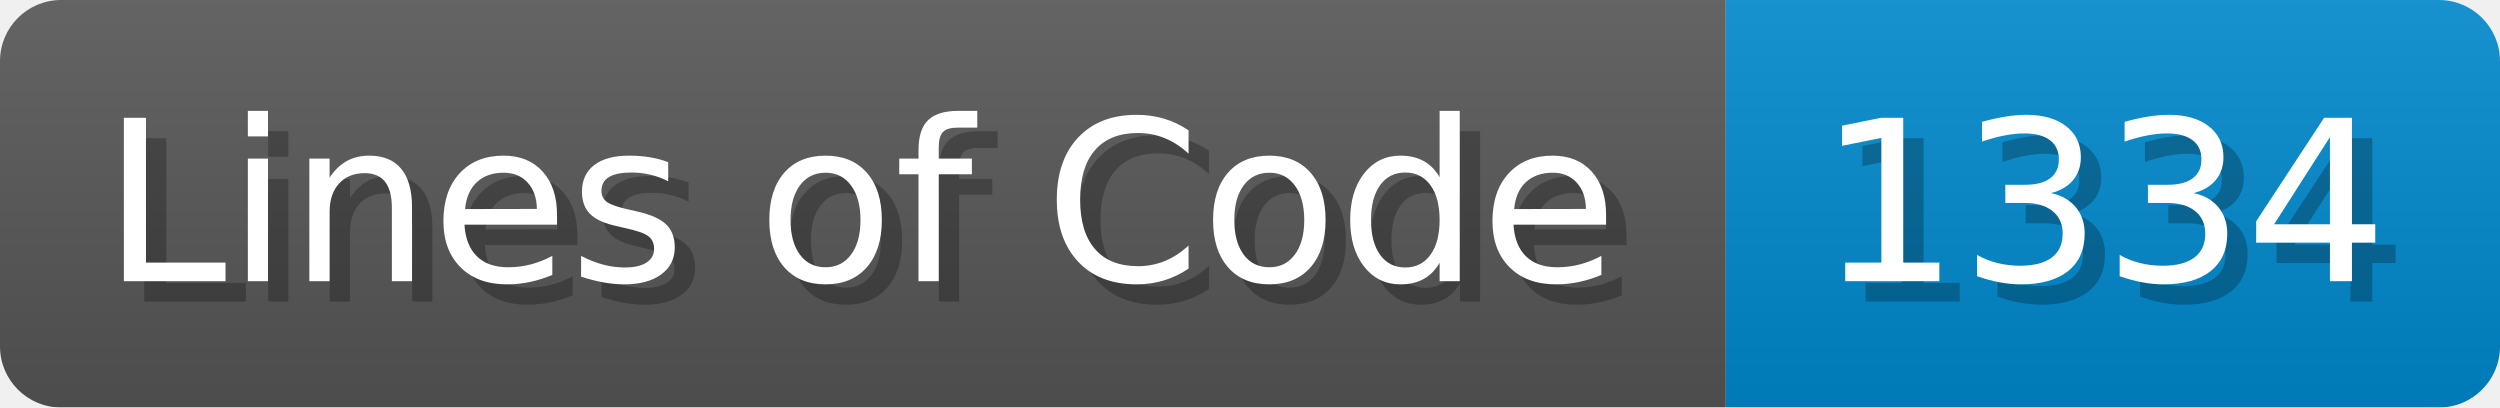
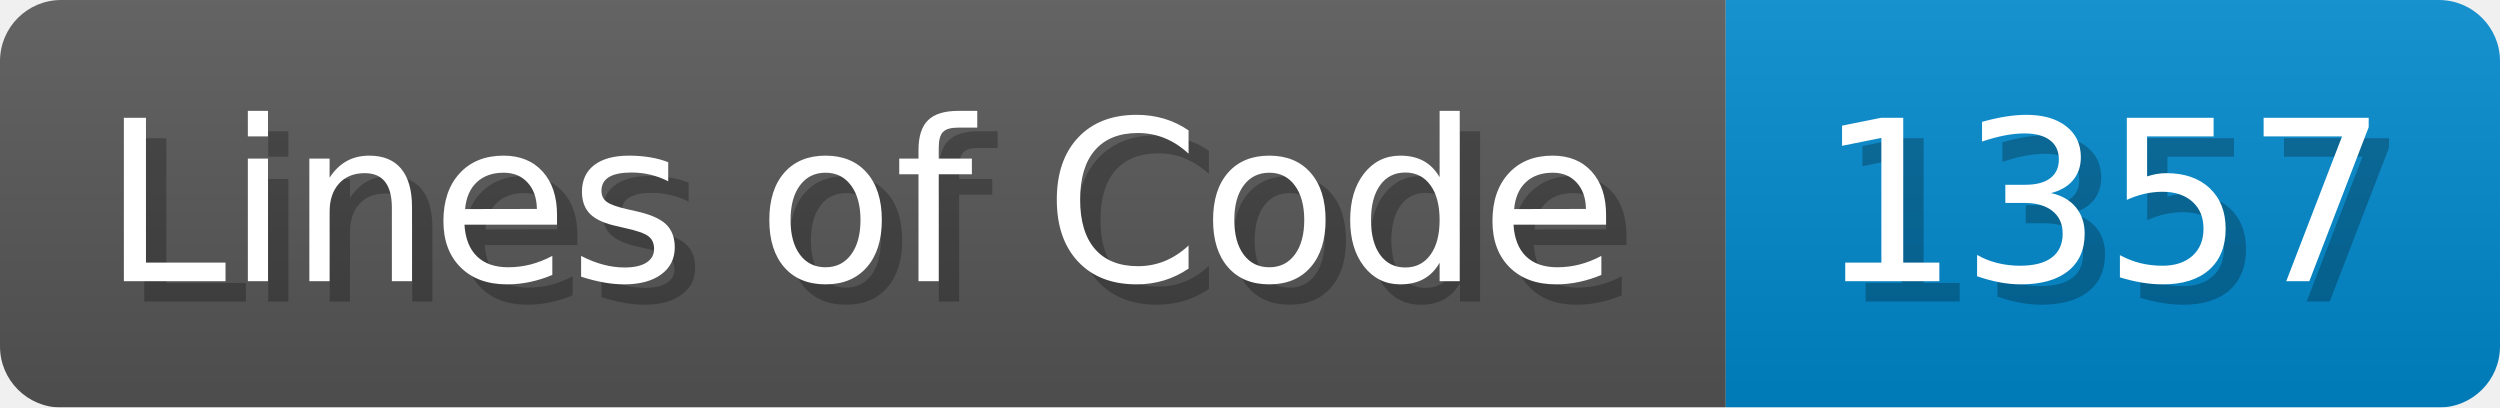
- <svg xmlns="http://www.w3.org/2000/svg" width="122.7" height="20" viewBox="0 0 1227 200" role="img" aria-label="Lines of Code: 1334">
+ <svg xmlns="http://www.w3.org/2000/svg" width="122.7" height="20" viewBox="0 0 1227 200" role="img" aria-label="Lines of Code: 1357">
  <linearGradient id="a" x2="0" y2="100%">
    <stop offset="0" stop-opacity=".1" stop-color="#EEE" />
    <stop offset="1" stop-opacity=".1" />
  </linearGradient>
  <mask id="m">
    <rect width="1227" height="200" rx="30" fill="#FFF" />
  </mask>
  <g mask="url(#m)">
    <rect width="847" height="200" fill="#555" />
    <rect width="380" height="200" fill="#08C" x="847" />
    <rect width="1227" height="200" fill="url(#a)" />
  </g>
  <g aria-hidden="true" fill="#fff" text-anchor="start" font-family="Verdana,DejaVu Sans,sans-serif" font-size="110">
    <text x="60" y="148" textLength="747" fill="#000" opacity="0.25">Lines of Code</text>
    <text x="50" y="138" textLength="747">Lines of Code</text>
-     <text x="902" y="148" textLength="280" fill="#000" opacity="0.25">1334</text>
-     <text x="892" y="138" textLength="280">1334</text>
+     <text x="902" y="148" textLength="280" fill="#000" opacity="0.25">1357</text>
+     <text x="892" y="138" textLength="280">1357</text>
  </g>
</svg>
